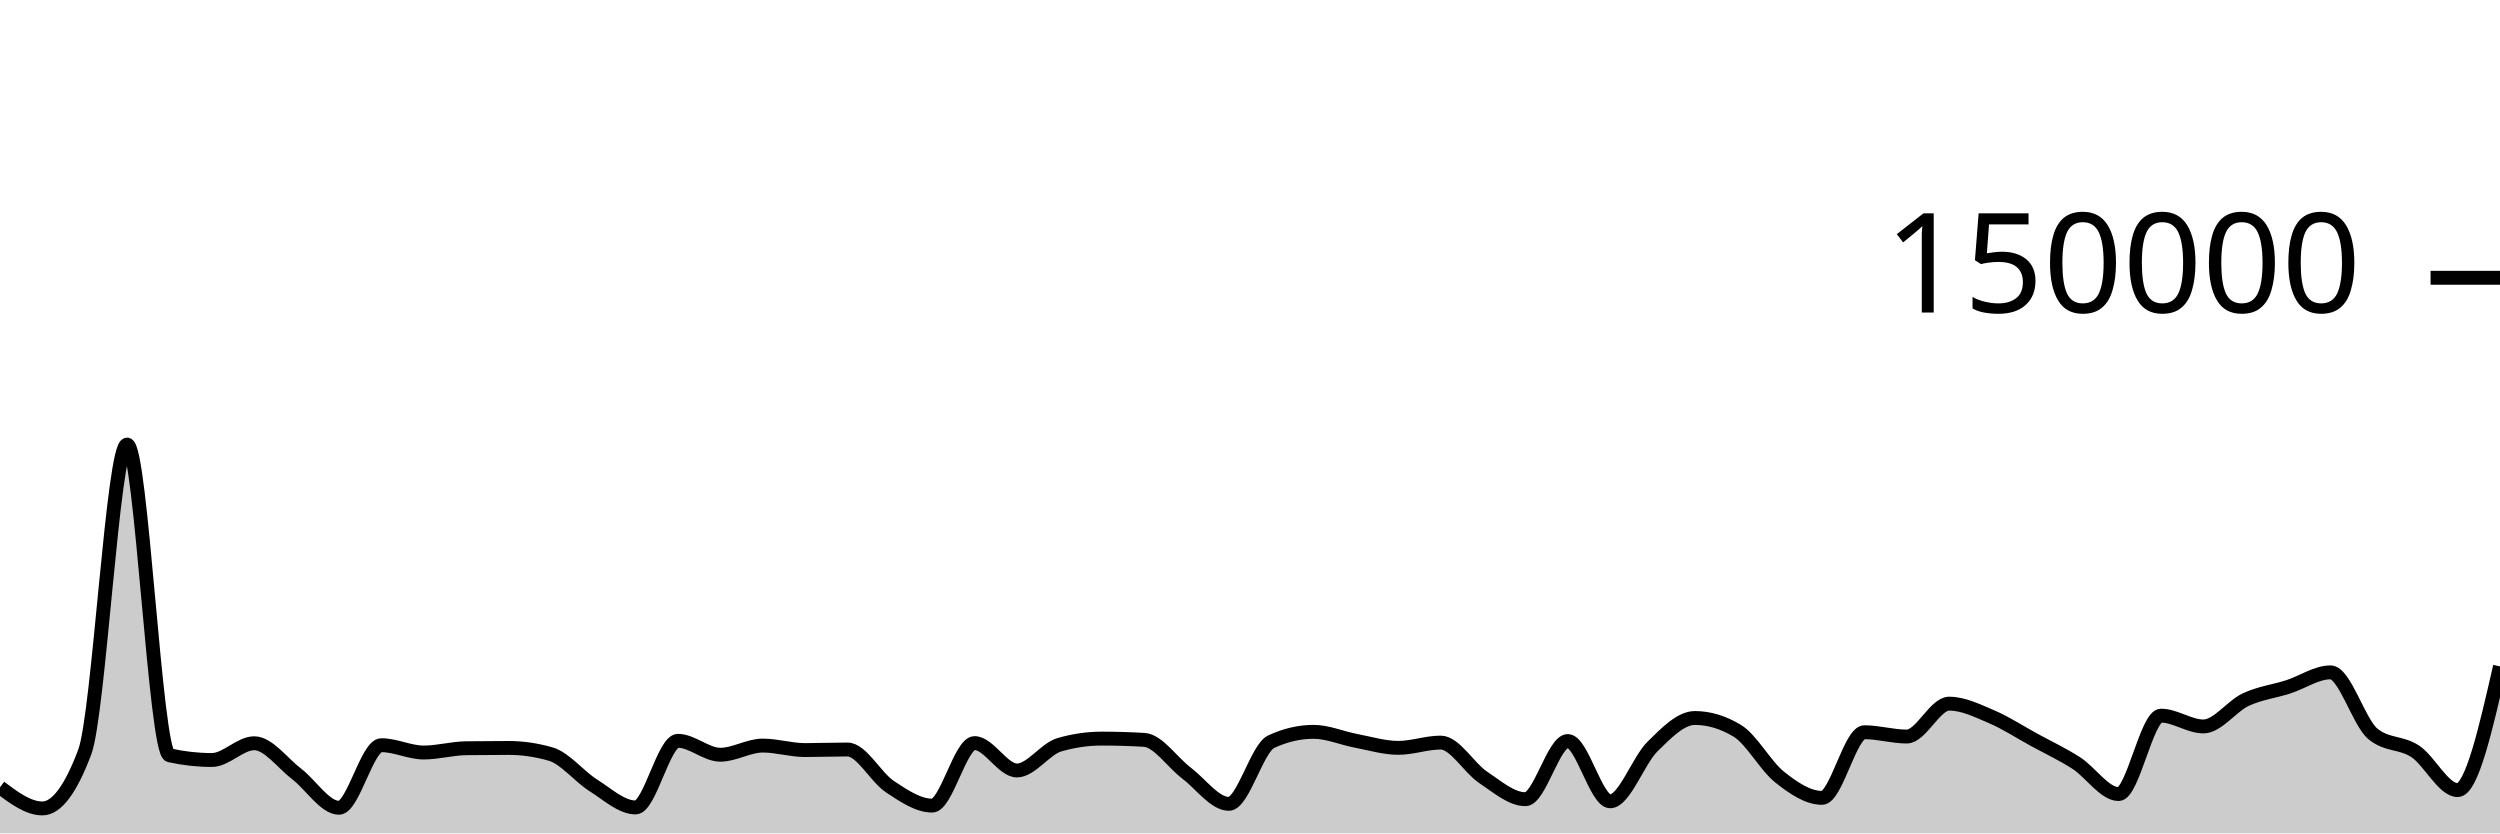
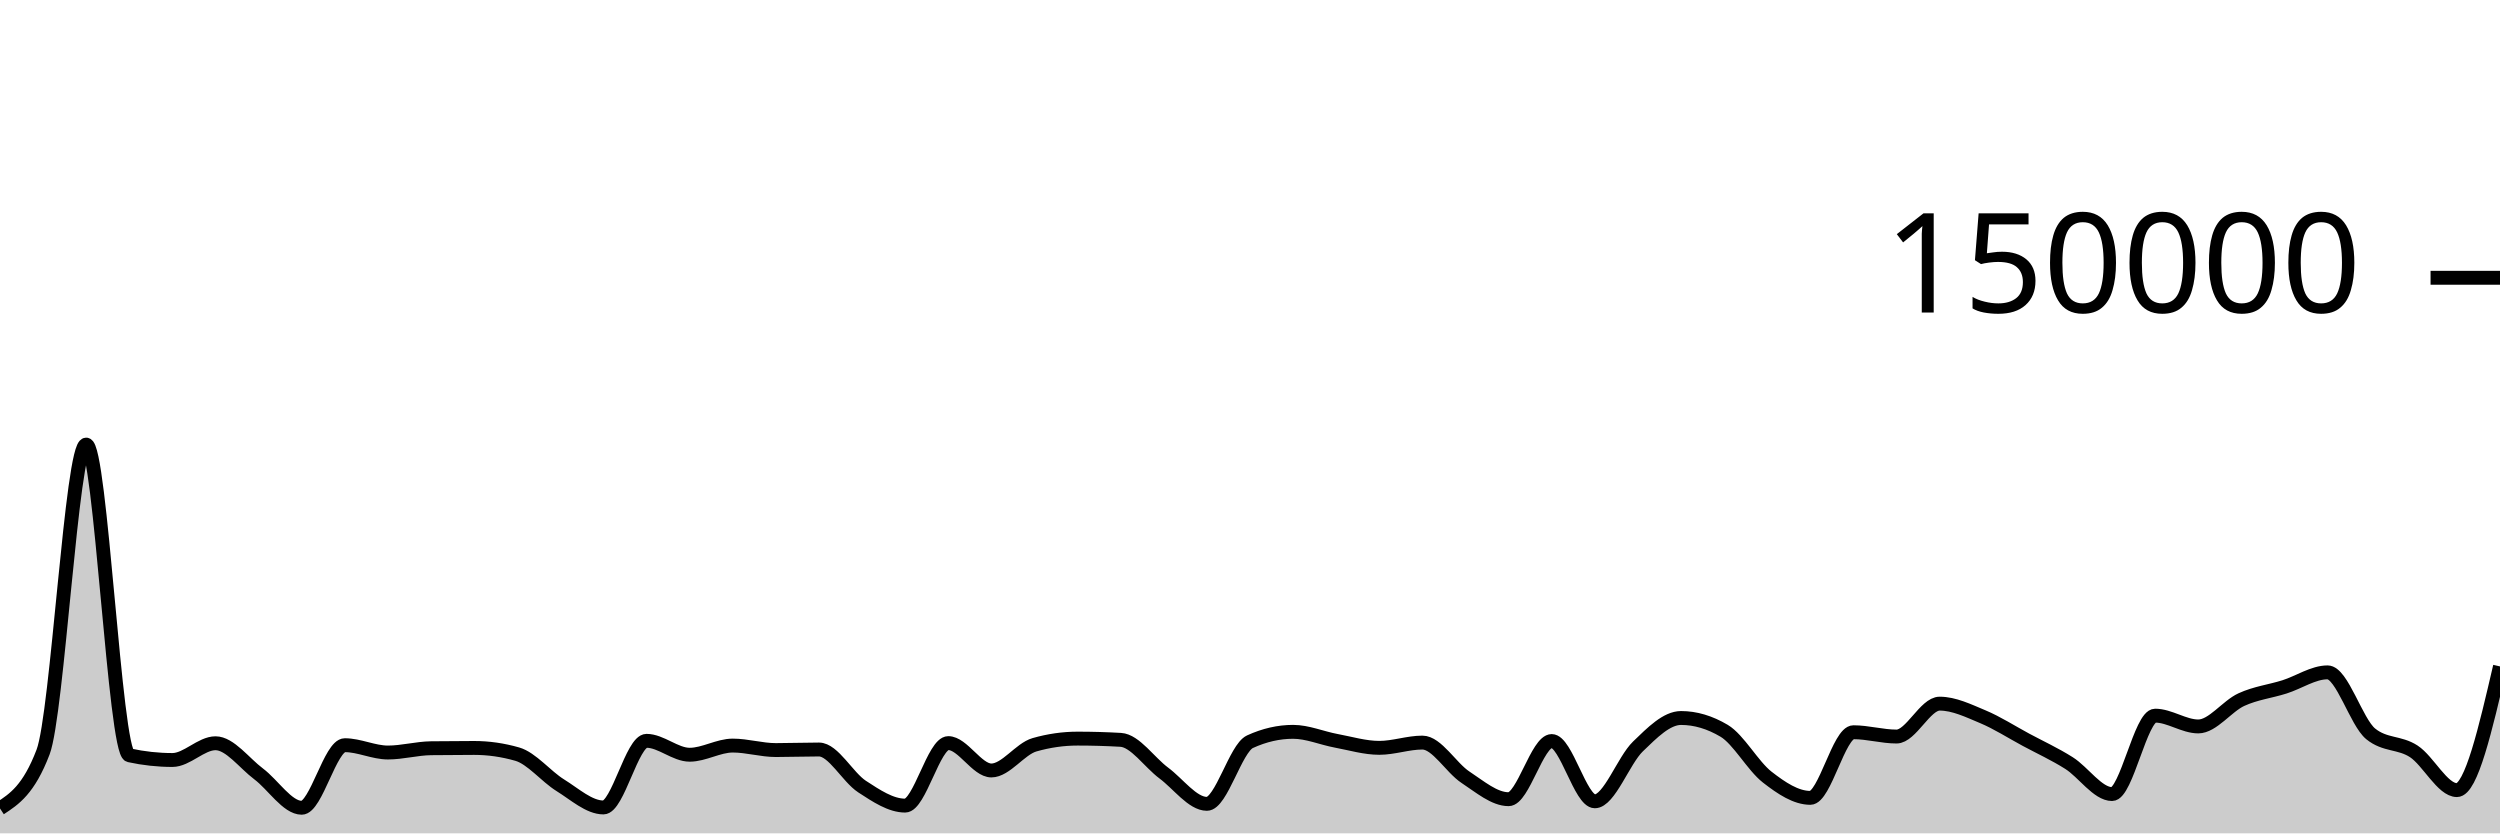
<svg xmlns="http://www.w3.org/2000/svg" viewBox="0 0 180 60">
  <g transform="translate(0,20)">
-     <path class="area" fill="rgba(0, 0, 0, 0.2)" d="M0,36.687C1.017,37.447,2.034,38.207,3.051,38.207C4.068,38.207,5.085,36.853,6.102,34.145C7.119,31.437,8.136,12.009,9.153,12.009C10.169,12.009,11.186,34.156,12.203,34.382C13.22,34.607,14.237,34.72,15.254,34.72C16.271,34.72,17.288,33.514,18.305,33.514C19.322,33.514,20.339,34.947,21.356,35.721C22.373,36.495,23.39,38.159,24.407,38.159C25.424,38.159,26.441,33.654,27.458,33.654C28.475,33.654,29.492,34.181,30.508,34.181C31.525,34.181,32.542,33.887,33.559,33.873C34.576,33.859,35.593,33.852,36.61,33.852C37.627,33.852,38.644,34,39.661,34.297C40.678,34.593,41.695,35.9,42.712,36.54C43.729,37.18,44.746,38.137,45.763,38.137C46.78,38.137,47.797,33.339,48.814,33.339C49.831,33.339,50.847,34.341,51.864,34.341C52.881,34.341,53.898,33.681,54.915,33.681C55.932,33.681,56.949,34.005,57.966,34.005C58.983,34.005,60,33.964,61.017,33.964C62.034,33.964,63.051,35.961,64.068,36.634C65.085,37.307,66.102,38.004,67.119,38.004C68.136,38.004,69.153,33.503,70.169,33.503C71.186,33.503,72.203,35.474,73.22,35.474C74.237,35.474,75.254,33.92,76.271,33.624C77.288,33.328,78.305,33.18,79.322,33.18C80.339,33.18,81.356,33.21,82.373,33.269C83.39,33.328,84.407,34.89,85.424,35.658C86.441,36.426,87.458,37.877,88.475,37.877C89.492,37.877,90.508,33.875,91.525,33.402C92.542,32.929,93.559,32.692,94.576,32.692C95.593,32.692,96.61,33.146,97.627,33.338C98.644,33.53,99.661,33.845,100.678,33.845C101.695,33.845,102.712,33.466,103.729,33.466C104.746,33.466,105.763,35.284,106.78,35.963C107.797,36.643,108.814,37.542,109.831,37.542C110.847,37.542,111.864,33.354,112.881,33.354C113.898,33.354,114.915,37.694,115.932,37.694C116.949,37.694,117.966,34.746,118.983,33.746C120,32.747,121.017,31.696,122.034,31.696C123.051,31.696,124.068,32.003,125.085,32.617C126.102,33.232,127.119,35.147,128.136,35.952C129.153,36.757,130.169,37.446,131.186,37.446C132.203,37.446,133.22,32.721,134.237,32.721C135.254,32.721,136.271,33.031,137.288,33.031C138.305,33.031,139.322,30.662,140.339,30.662C141.356,30.662,142.373,31.17,143.39,31.603C144.407,32.035,145.424,32.702,146.441,33.258C147.458,33.814,148.475,34.286,149.492,34.939C150.508,35.591,151.525,37.173,152.542,37.173C153.559,37.173,154.576,31.527,155.593,31.527C156.61,31.527,157.627,32.304,158.644,32.304C159.661,32.304,160.678,30.847,161.695,30.372C162.712,29.897,163.729,29.783,164.746,29.456C165.763,29.129,166.78,28.41,167.797,28.41C168.814,28.41,169.831,31.998,170.847,32.838C171.864,33.678,172.881,33.423,173.898,34.098C174.915,34.773,175.932,36.888,176.949,36.888C177.966,36.888,178.983,32.435,180,27.982L180,40C178.983,40,177.966,40,176.949,40C175.932,40,174.915,40,173.898,40C172.881,40,171.864,40,170.847,40C169.831,40,168.814,40,167.797,40C166.78,40,165.763,40,164.746,40C163.729,40,162.712,40,161.695,40C160.678,40,159.661,40,158.644,40C157.627,40,156.61,40,155.593,40C154.576,40,153.559,40,152.542,40C151.525,40,150.508,40,149.492,40C148.475,40,147.458,40,146.441,40C145.424,40,144.407,40,143.39,40C142.373,40,141.356,40,140.339,40C139.322,40,138.305,40,137.288,40C136.271,40,135.254,40,134.237,40C133.22,40,132.203,40,131.186,40C130.169,40,129.153,40,128.136,40C127.119,40,126.102,40,125.085,40C124.068,40,123.051,40,122.034,40C121.017,40,120,40,118.983,40C117.966,40,116.949,40,115.932,40C114.915,40,113.898,40,112.881,40C111.864,40,110.847,40,109.831,40C108.814,40,107.797,40,106.78,40C105.763,40,104.746,40,103.729,40C102.712,40,101.695,40,100.678,40C99.661,40,98.644,40,97.627,40C96.61,40,95.593,40,94.576,40C93.559,40,92.542,40,91.525,40C90.508,40,89.492,40,88.475,40C87.458,40,86.441,40,85.424,40C84.407,40,83.39,40,82.373,40C81.356,40,80.339,40,79.322,40C78.305,40,77.288,40,76.271,40C75.254,40,74.237,40,73.22,40C72.203,40,71.186,40,70.169,40C69.153,40,68.136,40,67.119,40C66.102,40,65.085,40,64.068,40C63.051,40,62.034,40,61.017,40C60,40,58.983,40,57.966,40C56.949,40,55.932,40,54.915,40C53.898,40,52.881,40,51.864,40C50.847,40,49.831,40,48.814,40C47.797,40,46.78,40,45.763,40C44.746,40,43.729,40,42.712,40C41.695,40,40.678,40,39.661,40C38.644,40,37.627,40,36.61,40C35.593,40,34.576,40,33.559,40C32.542,40,31.525,40,30.508,40C29.492,40,28.475,40,27.458,40C26.441,40,25.424,40,24.407,40C23.39,40,22.373,40,21.356,40C20.339,40,19.322,40,18.305,40C17.288,40,16.271,40,15.254,40C14.237,40,13.22,40,12.203,40C11.186,40,10.169,40,9.153,40C8.136,40,7.119,40,6.102,40C5.085,40,4.068,40,3.051,40C2.034,40,1.017,40,0,40Z" />
-     <path class="line" stroke="black" fill="none" d="M0,36.687C1.017,37.447,2.034,38.207,3.051,38.207C4.068,38.207,5.085,36.853,6.102,34.145C7.119,31.437,8.136,12.009,9.153,12.009C10.169,12.009,11.186,34.156,12.203,34.382C13.22,34.607,14.237,34.72,15.254,34.72C16.271,34.72,17.288,33.514,18.305,33.514C19.322,33.514,20.339,34.947,21.356,35.721C22.373,36.495,23.39,38.159,24.407,38.159C25.424,38.159,26.441,33.654,27.458,33.654C28.475,33.654,29.492,34.181,30.508,34.181C31.525,34.181,32.542,33.887,33.559,33.873C34.576,33.859,35.593,33.852,36.61,33.852C37.627,33.852,38.644,34,39.661,34.297C40.678,34.593,41.695,35.9,42.712,36.54C43.729,37.18,44.746,38.137,45.763,38.137C46.78,38.137,47.797,33.339,48.814,33.339C49.831,33.339,50.847,34.341,51.864,34.341C52.881,34.341,53.898,33.681,54.915,33.681C55.932,33.681,56.949,34.005,57.966,34.005C58.983,34.005,60,33.964,61.017,33.964C62.034,33.964,63.051,35.961,64.068,36.634C65.085,37.307,66.102,38.004,67.119,38.004C68.136,38.004,69.153,33.503,70.169,33.503C71.186,33.503,72.203,35.474,73.22,35.474C74.237,35.474,75.254,33.92,76.271,33.624C77.288,33.328,78.305,33.18,79.322,33.18C80.339,33.18,81.356,33.21,82.373,33.269C83.39,33.328,84.407,34.89,85.424,35.658C86.441,36.426,87.458,37.877,88.475,37.877C89.492,37.877,90.508,33.875,91.525,33.402C92.542,32.929,93.559,32.692,94.576,32.692C95.593,32.692,96.61,33.146,97.627,33.338C98.644,33.53,99.661,33.845,100.678,33.845C101.695,33.845,102.712,33.466,103.729,33.466C104.746,33.466,105.763,35.284,106.78,35.963C107.797,36.643,108.814,37.542,109.831,37.542C110.847,37.542,111.864,33.354,112.881,33.354C113.898,33.354,114.915,37.694,115.932,37.694C116.949,37.694,117.966,34.746,118.983,33.746C120,32.747,121.017,31.696,122.034,31.696C123.051,31.696,124.068,32.003,125.085,32.617C126.102,33.232,127.119,35.147,128.136,35.952C129.153,36.757,130.169,37.446,131.186,37.446C132.203,37.446,133.22,32.721,134.237,32.721C135.254,32.721,136.271,33.031,137.288,33.031C138.305,33.031,139.322,30.662,140.339,30.662C141.356,30.662,142.373,31.17,143.39,31.603C144.407,32.035,145.424,32.702,146.441,33.258C147.458,33.814,148.475,34.286,149.492,34.939C150.508,35.591,151.525,37.173,152.542,37.173C153.559,37.173,154.576,31.527,155.593,31.527C156.61,31.527,157.627,32.304,158.644,32.304C159.661,32.304,160.678,30.847,161.695,30.372C162.712,29.897,163.729,29.783,164.746,29.456C165.763,29.129,166.78,28.41,167.797,28.41C168.814,28.41,169.831,31.998,170.847,32.838C171.864,33.678,172.881,33.423,173.898,34.098C174.915,34.773,175.932,36.888,176.949,36.888C177.966,36.888,178.983,32.435,180,27.982" />
+     <path class="area" fill="rgba(0, 0, 0, 0.2)" d="M0,38.207C1.034,37.53,2.069,36.853,3.103,34.145C4.138,31.437,5.172,12.009,6.207,12.009C7.241,12.009,8.276,34.156,9.31,34.382C10.345,34.607,11.379,34.72,12.414,34.72C13.448,34.72,14.483,33.514,15.517,33.514C16.552,33.514,17.586,34.947,18.621,35.721C19.655,36.495,20.69,38.159,21.724,38.159C22.759,38.159,23.793,33.654,24.828,33.654C25.862,33.654,26.897,34.181,27.931,34.181C28.966,34.181,30,33.887,31.034,33.873C32.069,33.859,33.103,33.852,34.138,33.852C35.172,33.852,36.207,34,37.241,34.297C38.276,34.593,39.31,35.9,40.345,36.54C41.379,37.18,42.414,38.137,43.448,38.137C44.483,38.137,45.517,33.339,46.552,33.339C47.586,33.339,48.621,34.341,49.655,34.341C50.69,34.341,51.724,33.681,52.759,33.681C53.793,33.681,54.828,34.005,55.862,34.005C56.897,34.005,57.931,33.964,58.966,33.964C60,33.964,61.034,35.961,62.069,36.634C63.103,37.307,64.138,38.004,65.172,38.004C66.207,38.004,67.241,33.503,68.276,33.503C69.31,33.503,70.345,35.474,71.379,35.474C72.414,35.474,73.448,33.92,74.483,33.624C75.517,33.328,76.552,33.18,77.586,33.18C78.621,33.18,79.655,33.21,80.69,33.269C81.724,33.328,82.759,34.89,83.793,35.658C84.828,36.426,85.862,37.877,86.897,37.877C87.931,37.877,88.966,33.875,90,33.402C91.034,32.929,92.069,32.692,93.103,32.692C94.138,32.692,95.172,33.146,96.207,33.338C97.241,33.53,98.276,33.845,99.31,33.845C100.345,33.845,101.379,33.466,102.414,33.466C103.448,33.466,104.483,35.284,105.517,35.963C106.552,36.643,107.586,37.542,108.621,37.542C109.655,37.542,110.69,33.354,111.724,33.354C112.759,33.354,113.793,37.694,114.828,37.694C115.862,37.694,116.897,34.746,117.931,33.746C118.966,32.747,120,31.696,121.034,31.696C122.069,31.696,123.103,32.003,124.138,32.617C125.172,33.232,126.207,35.147,127.241,35.952C128.276,36.757,129.31,37.446,130.345,37.446C131.379,37.446,132.414,32.721,133.448,32.721C134.483,32.721,135.517,33.031,136.552,33.031C137.586,33.031,138.621,30.662,139.655,30.662C140.69,30.662,141.724,31.17,142.759,31.603C143.793,32.035,144.828,32.702,145.862,33.258C146.897,33.814,147.931,34.286,148.966,34.939C150,35.591,151.034,37.173,152.069,37.173C153.103,37.173,154.138,31.527,155.172,31.527C156.207,31.527,157.241,32.304,158.276,32.304C159.31,32.304,160.345,30.847,161.379,30.372C162.414,29.897,163.448,29.783,164.483,29.456C165.517,29.129,166.552,28.41,167.586,28.41C168.621,28.41,169.655,31.998,170.69,32.838C171.724,33.678,172.759,33.423,173.793,34.098C174.828,34.773,175.862,36.888,176.897,36.888C177.931,36.888,178.966,32.435,180,27.982L180,40C178.966,40,177.931,40,176.897,40C175.862,40,174.828,40,173.793,40C172.759,40,171.724,40,170.69,40C169.655,40,168.621,40,167.586,40C166.552,40,165.517,40,164.483,40C163.448,40,162.414,40,161.379,40C160.345,40,159.31,40,158.276,40C157.241,40,156.207,40,155.172,40C154.138,40,153.103,40,152.069,40C151.034,40,150,40,148.966,40C147.931,40,146.897,40,145.862,40C144.828,40,143.793,40,142.759,40C141.724,40,140.69,40,139.655,40C138.621,40,137.586,40,136.552,40C135.517,40,134.483,40,133.448,40C132.414,40,131.379,40,130.345,40C129.31,40,128.276,40,127.241,40C126.207,40,125.172,40,124.138,40C123.103,40,122.069,40,121.034,40C120,40,118.966,40,117.931,40C116.897,40,115.862,40,114.828,40C113.793,40,112.759,40,111.724,40C110.69,40,109.655,40,108.621,40C107.586,40,106.552,40,105.517,40C104.483,40,103.448,40,102.414,40C101.379,40,100.345,40,99.31,40C98.276,40,97.241,40,96.207,40C95.172,40,94.138,40,93.103,40C92.069,40,91.034,40,90,40C88.966,40,87.931,40,86.897,40C85.862,40,84.828,40,83.793,40C82.759,40,81.724,40,80.69,40C79.655,40,78.621,40,77.586,40C76.552,40,75.517,40,74.483,40C73.448,40,72.414,40,71.379,40C70.345,40,69.31,40,68.276,40C67.241,40,66.207,40,65.172,40C64.138,40,63.103,40,62.069,40C61.034,40,60,40,58.966,40C57.931,40,56.897,40,55.862,40C54.828,40,53.793,40,52.759,40C51.724,40,50.69,40,49.655,40C48.621,40,47.586,40,46.552,40C45.517,40,44.483,40,43.448,40C42.414,40,41.379,40,40.345,40C39.31,40,38.276,40,37.241,40C36.207,40,35.172,40,34.138,40C33.103,40,32.069,40,31.034,40C30,40,28.966,40,27.931,40C26.897,40,25.862,40,24.828,40C23.793,40,22.759,40,21.724,40C20.69,40,19.655,40,18.621,40C17.586,40,16.552,40,15.517,40C14.483,40,13.448,40,12.414,40C11.379,40,10.345,40,9.31,40C8.276,40,7.241,40,6.207,40C5.172,40,4.138,40,3.103,40C2.069,40,1.034,40,0,40Z" />
+     <path class="line" stroke="black" fill="none" d="M0,38.207C1.034,37.53,2.069,36.853,3.103,34.145C4.138,31.437,5.172,12.009,6.207,12.009C7.241,12.009,8.276,34.156,9.31,34.382C10.345,34.607,11.379,34.72,12.414,34.72C13.448,34.72,14.483,33.514,15.517,33.514C16.552,33.514,17.586,34.947,18.621,35.721C19.655,36.495,20.69,38.159,21.724,38.159C22.759,38.159,23.793,33.654,24.828,33.654C25.862,33.654,26.897,34.181,27.931,34.181C28.966,34.181,30,33.887,31.034,33.873C32.069,33.859,33.103,33.852,34.138,33.852C35.172,33.852,36.207,34,37.241,34.297C38.276,34.593,39.31,35.9,40.345,36.54C41.379,37.18,42.414,38.137,43.448,38.137C44.483,38.137,45.517,33.339,46.552,33.339C47.586,33.339,48.621,34.341,49.655,34.341C50.69,34.341,51.724,33.681,52.759,33.681C53.793,33.681,54.828,34.005,55.862,34.005C56.897,34.005,57.931,33.964,58.966,33.964C60,33.964,61.034,35.961,62.069,36.634C63.103,37.307,64.138,38.004,65.172,38.004C66.207,38.004,67.241,33.503,68.276,33.503C69.31,33.503,70.345,35.474,71.379,35.474C72.414,35.474,73.448,33.92,74.483,33.624C75.517,33.328,76.552,33.18,77.586,33.18C78.621,33.18,79.655,33.21,80.69,33.269C81.724,33.328,82.759,34.89,83.793,35.658C84.828,36.426,85.862,37.877,86.897,37.877C87.931,37.877,88.966,33.875,90,33.402C91.034,32.929,92.069,32.692,93.103,32.692C94.138,32.692,95.172,33.146,96.207,33.338C97.241,33.53,98.276,33.845,99.31,33.845C100.345,33.845,101.379,33.466,102.414,33.466C103.448,33.466,104.483,35.284,105.517,35.963C106.552,36.643,107.586,37.542,108.621,37.542C109.655,37.542,110.69,33.354,111.724,33.354C112.759,33.354,113.793,37.694,114.828,37.694C115.862,37.694,116.897,34.746,117.931,33.746C118.966,32.747,120,31.696,121.034,31.696C122.069,31.696,123.103,32.003,124.138,32.617C125.172,33.232,126.207,35.147,127.241,35.952C128.276,36.757,129.31,37.446,130.345,37.446C131.379,37.446,132.414,32.721,133.448,32.721C134.483,32.721,135.517,33.031,136.552,33.031C137.586,33.031,138.621,30.662,139.655,30.662C140.69,30.662,141.724,31.17,142.759,31.603C143.793,32.035,144.828,32.702,145.862,33.258C146.897,33.814,147.931,34.286,148.966,34.939C150,35.591,151.034,37.173,152.069,37.173C153.103,37.173,154.138,31.527,155.172,31.527C156.207,31.527,157.241,32.304,158.276,32.304C159.31,32.304,160.345,30.847,161.379,30.372C162.414,29.897,163.448,29.783,164.483,29.456C165.517,29.129,166.552,28.41,167.586,28.41C168.621,28.41,169.655,31.998,170.69,32.838C171.724,33.678,172.759,33.423,173.793,34.098C174.828,34.773,175.862,36.888,176.897,36.888C177.931,36.888,178.966,32.435,180,27.982" />
    <path class="axis-ceiling" stroke-width="1" stroke="black" fill="none" d="M175,0L180,0" />
    <text class="axis-ceiling-label" font-family="sans-serif" text-anchor="end" font-size="10px" x="170" y="2.5">150000</text>
  </g>
</svg>
